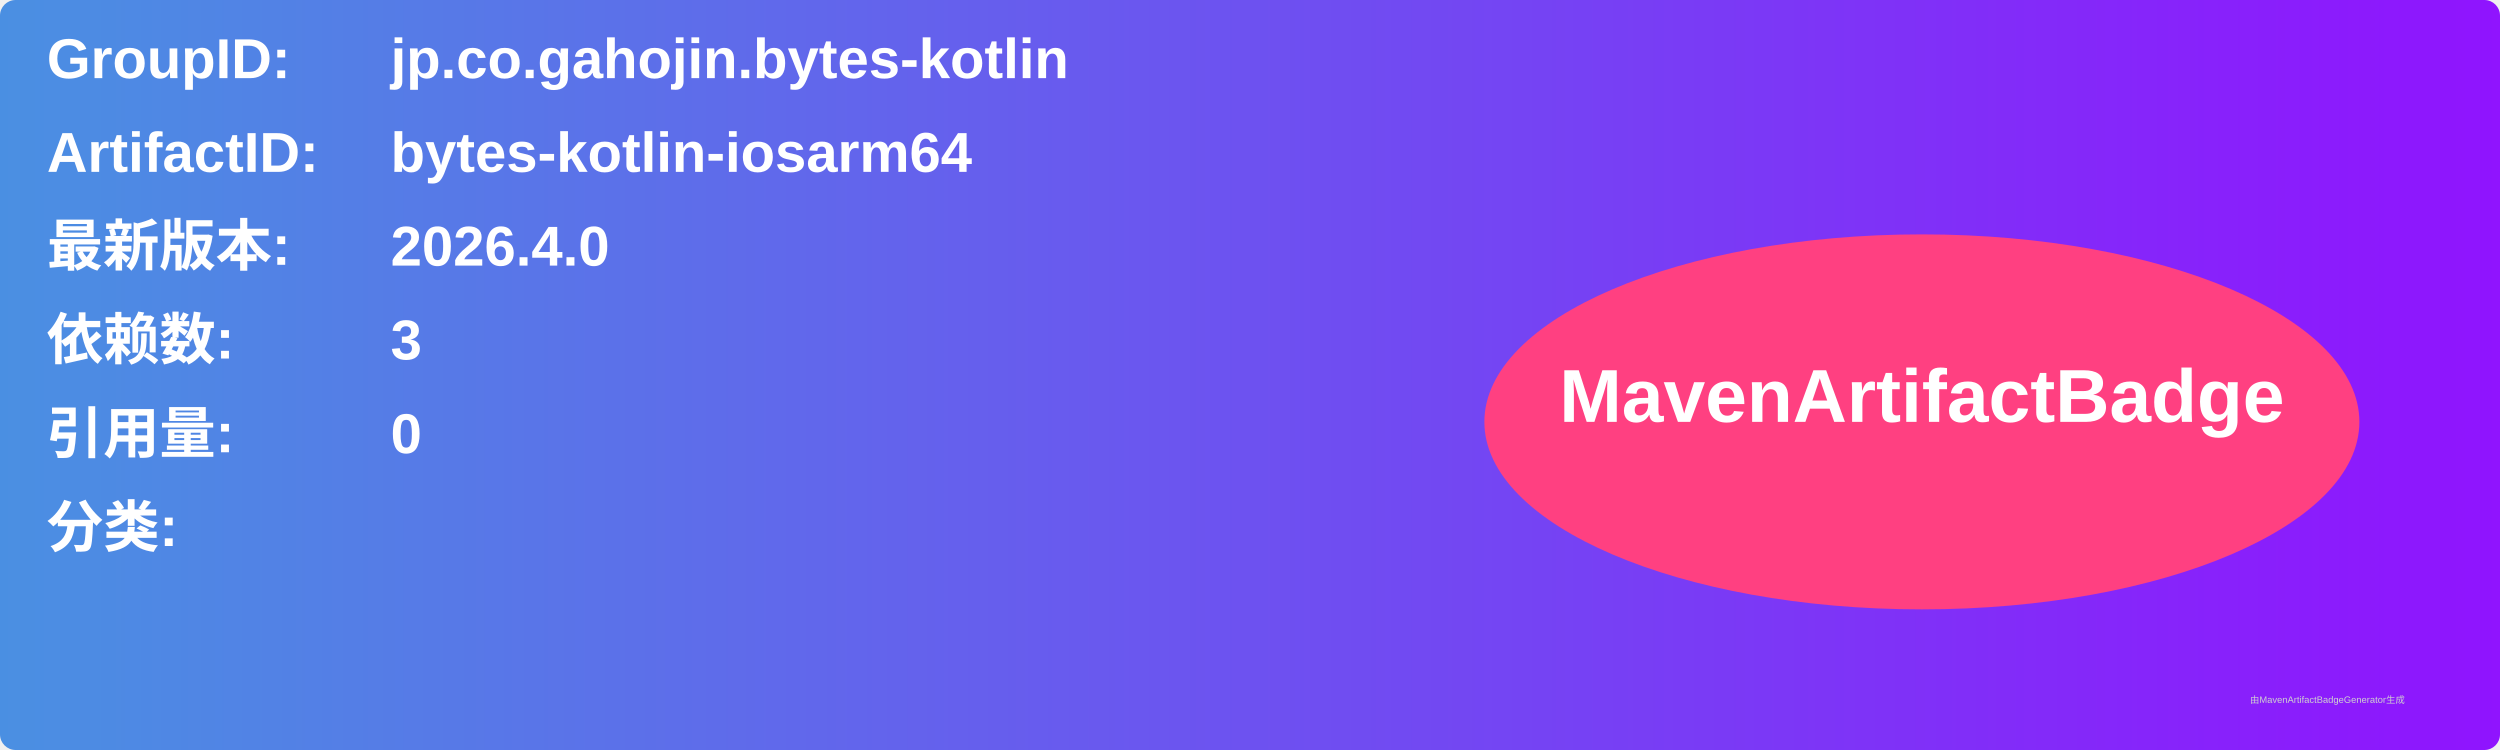
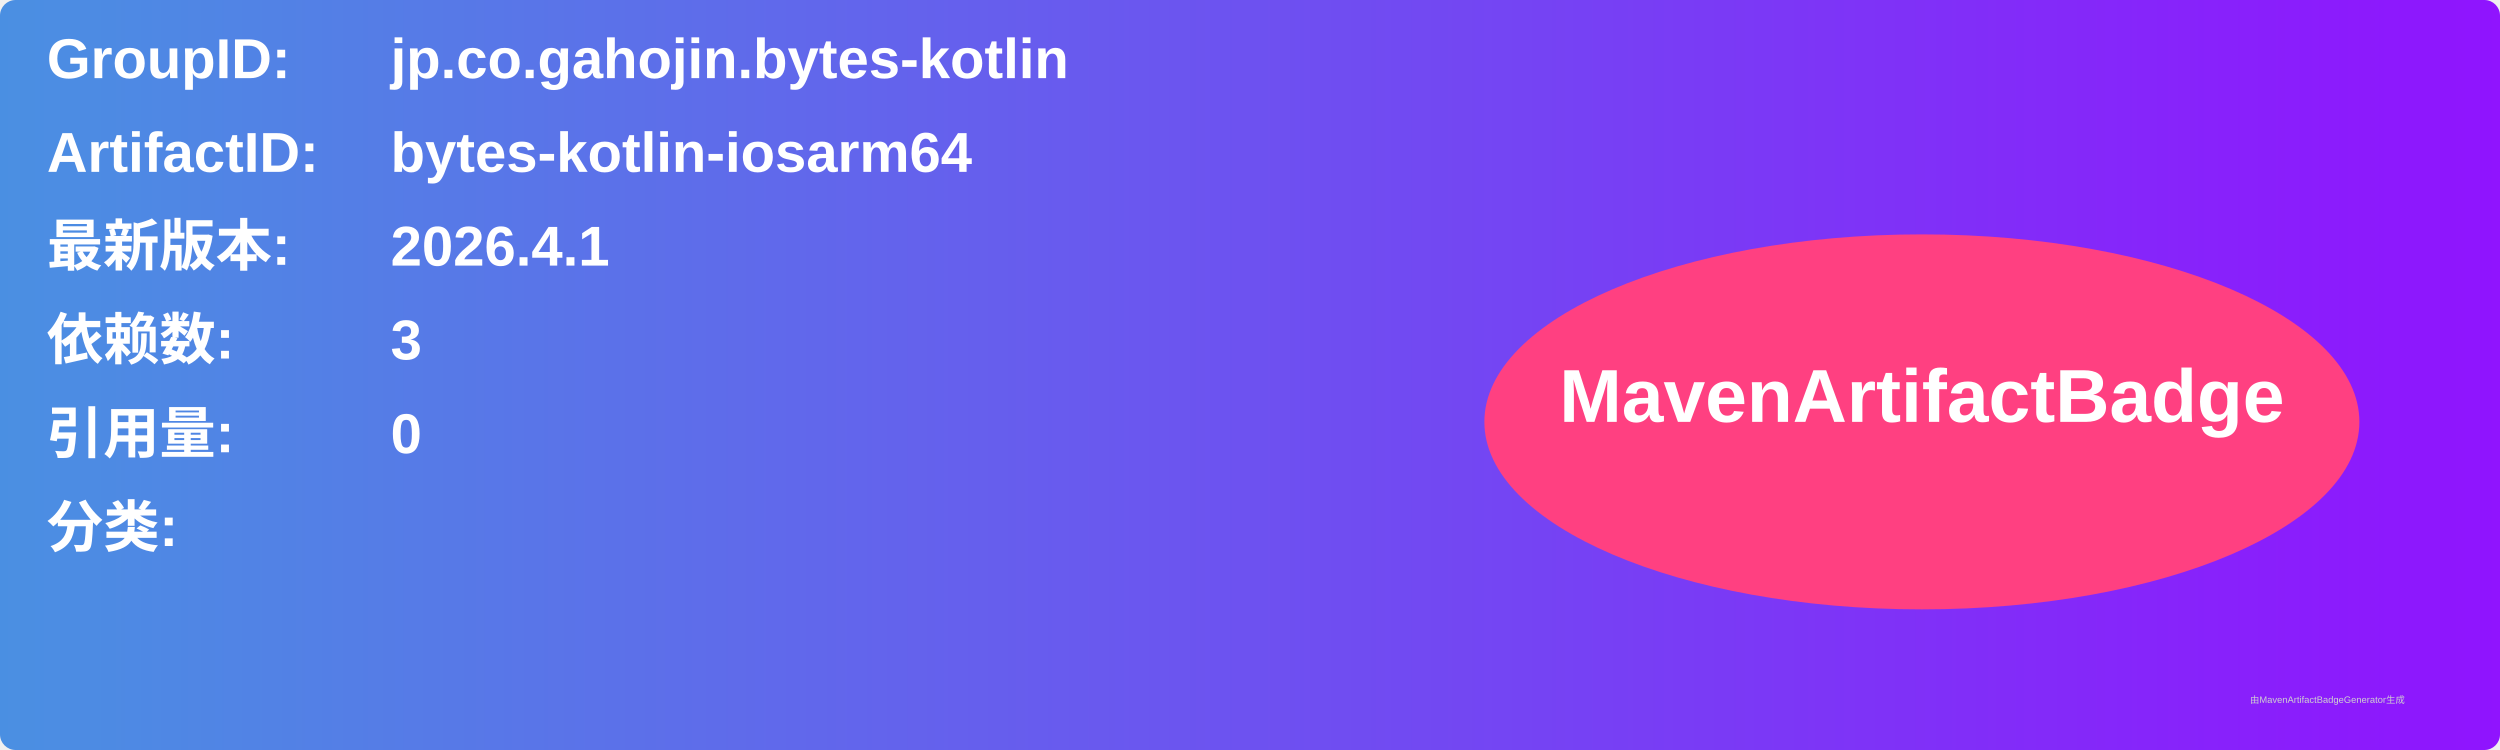
<svg xmlns="http://www.w3.org/2000/svg" width="800" height="240" viewBox="0 0 800 240">
  <linearGradient id="grad" x1="0%" y1="0%" x2="100%" y2="0%">
    <stop offset="0%" stop-color="#4a90e2" />
    <stop offset="100%" stop-color="#9013fe" />
  </linearGradient>
  <rect width="100%" height="100%" rx="5" ry="5" fill="url(#grad)" />
  <g transform="translate(15, 15)">
    <text x="0" y="10" font-family="Arial" font-size="18" fill="white" font-weight="bold" width="260">GroupID:</text>
    <text x="110" y="10" font-family="Arial" font-size="18" fill="white" font-weight="bold" width="460">jp.co.gahojin.bytes-kotlin</text>
    <text x="0" y="40" font-family="Arial" font-size="18" fill="white" font-weight="bold" width="260">ArtifactID:</text>
    <text x="110" y="40" font-family="Arial" font-size="18" fill="white" font-weight="bold" width="460">bytes-kotlin-iosarm64</text>
    <text x="0" y="70" font-family="Arial" font-size="18" fill="white" font-weight="bold">最新版本:</text>
    <text x="110" y="70" font-family="Arial" font-size="18" fill="white" font-weight="bold">
-       <tspan font-weight="bold">2026.4.0</tspan>
+       <tspan font-weight="bold">2026.4.1</tspan>
    </text>
    <text x="0" y="100" font-family="Arial" font-size="18" fill="white" font-weight="bold">依赖数: </text>
    <text x="110" y="100" font-family="Arial" font-size="18" fill="white">
      <tspan font-weight="bold">3</tspan>
    </text>
    <text x="0" y="130" font-family="Arial" font-size="18" fill="white" font-weight="bold">引用量: </text>
    <text x="110" y="130" font-family="Arial" font-size="18" fill="white">
      <tspan font-weight="bold">0</tspan>
    </text>
    <text x="0" y="160" font-family="Arial" font-size="18" fill="white" font-weight="bold">分类:</text>
    <text x="10" y="190" font-family="Arial" font-size="10" fill="white">
      <tspan font-weight="bold" />
    </text>
    <ellipse cx="600" cy="120" rx="140" ry="60" fill="#ff4081" />
    <text x="600" y="120" text-anchor="middle" font-family="Arial" font-size="24" fill="white" font-weight="bold">MavenArtifactBadge</text>
  </g>
  <text x="720" y="225" font-family="Arial" font-size="3" fill="#d0d0d0">由MavenArtifactBadgeGenerator生成</text>
</svg>
